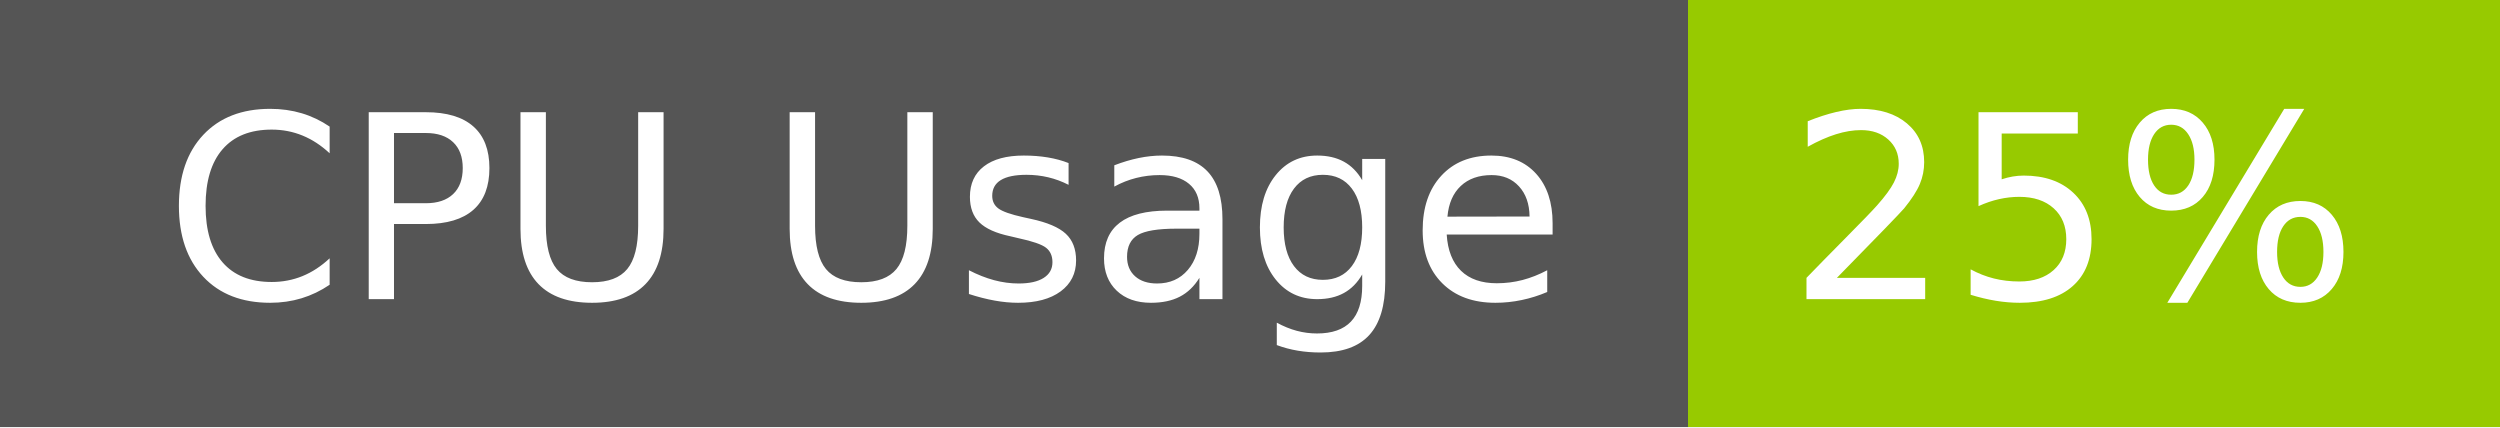
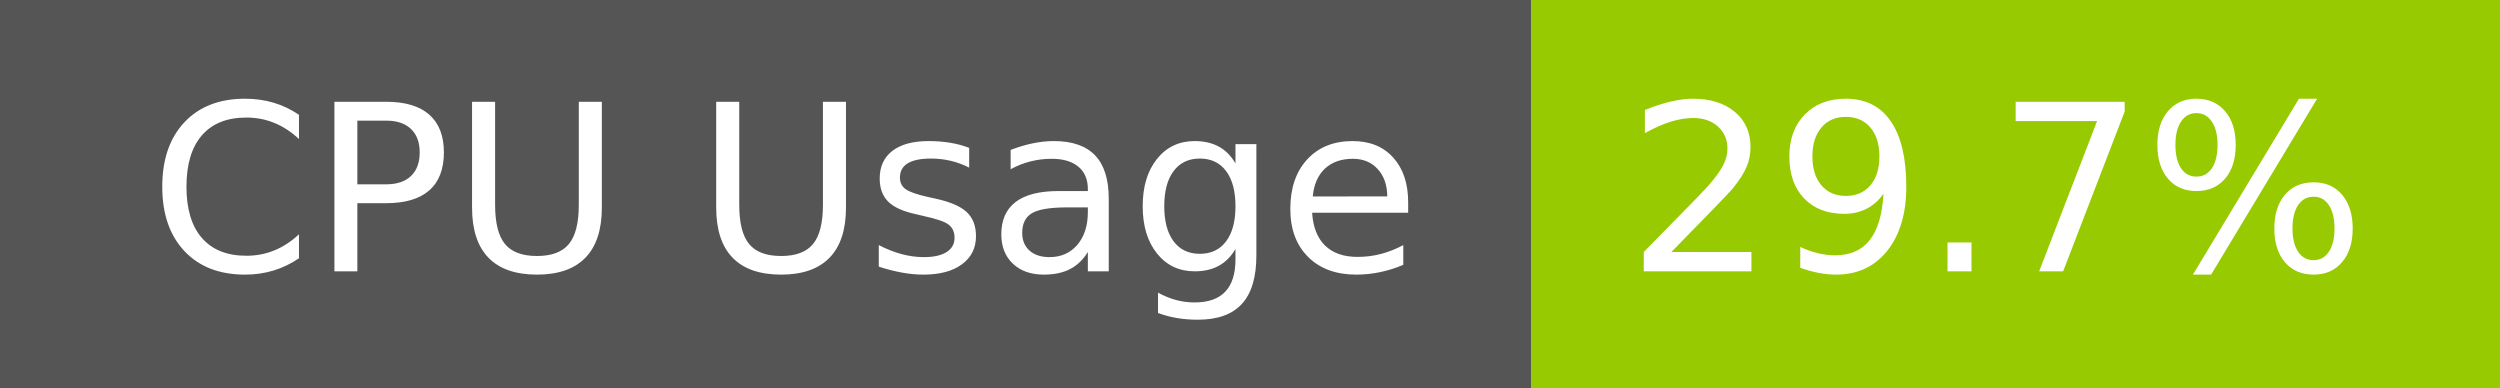
- <svg xmlns="http://www.w3.org/2000/svg" width="117" height="20" role="img" aria-label="CPU Usage: 25%">
+ <svg xmlns="http://www.w3.org/2000/svg" width="129" height="20" role="img" aria-label="CPU Usage: 29.7%">
  <g shape-rendering="crispEdges">
    <rect width="79" height="20" fill="#555" />
-     <rect x="79" width="38" height="20" fill="#97ca00" />
+     <rect x="79" width="50" height="20" fill="#97ca00" />
  </g>
  <g fill="#fff" text-anchor="middle" font-family="Verdana,Geneva,DejaVu Sans,sans-serif" text-rendering="geometricPrecision" font-size="120">
    <text x="405" y="140" transform="scale(.1)" fill="#fff" textLength="665">CPU Usage</text>
-     <text x="970" y="140" transform="scale(.1)" fill="#fff" textLength="276">25%</text>
+     <text x="1030" y="140" transform="scale(.1)" fill="#fff" textLength="390">29.7%</text>
  </g>
</svg>
